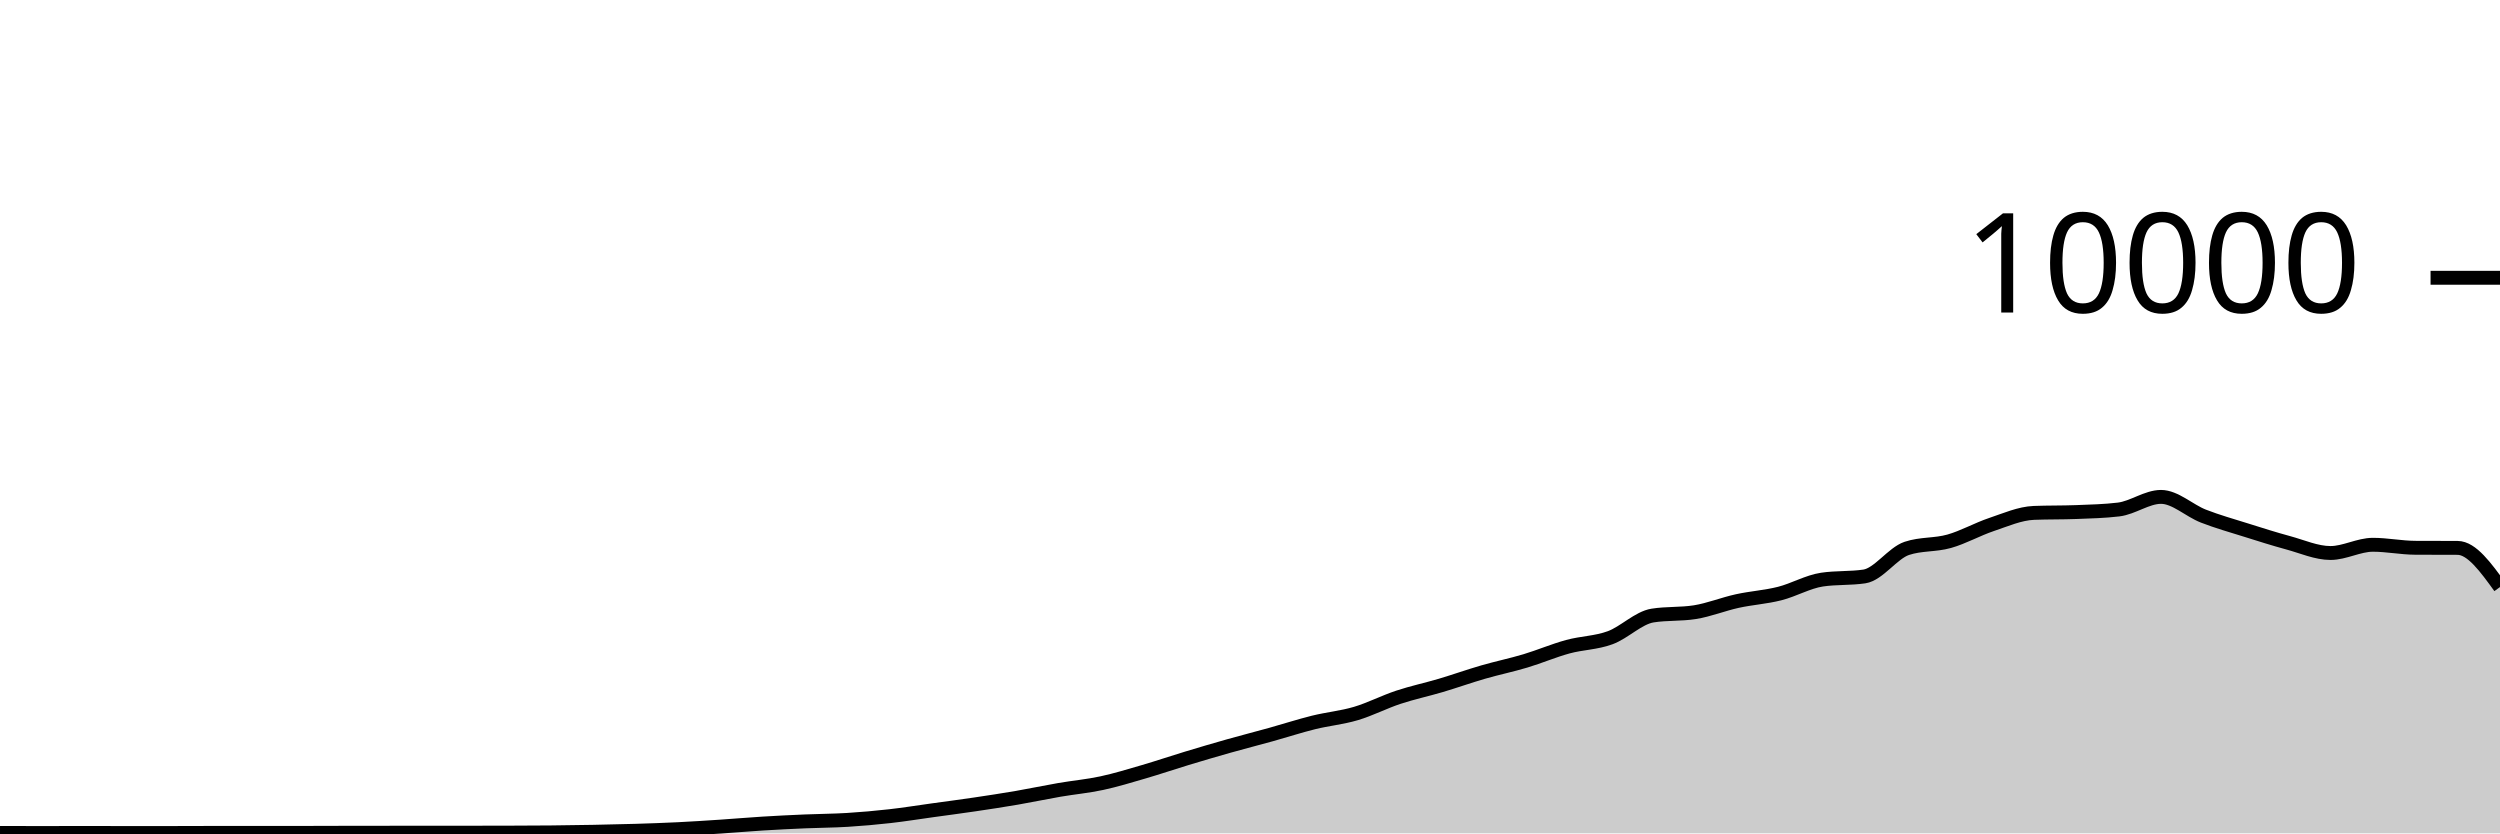
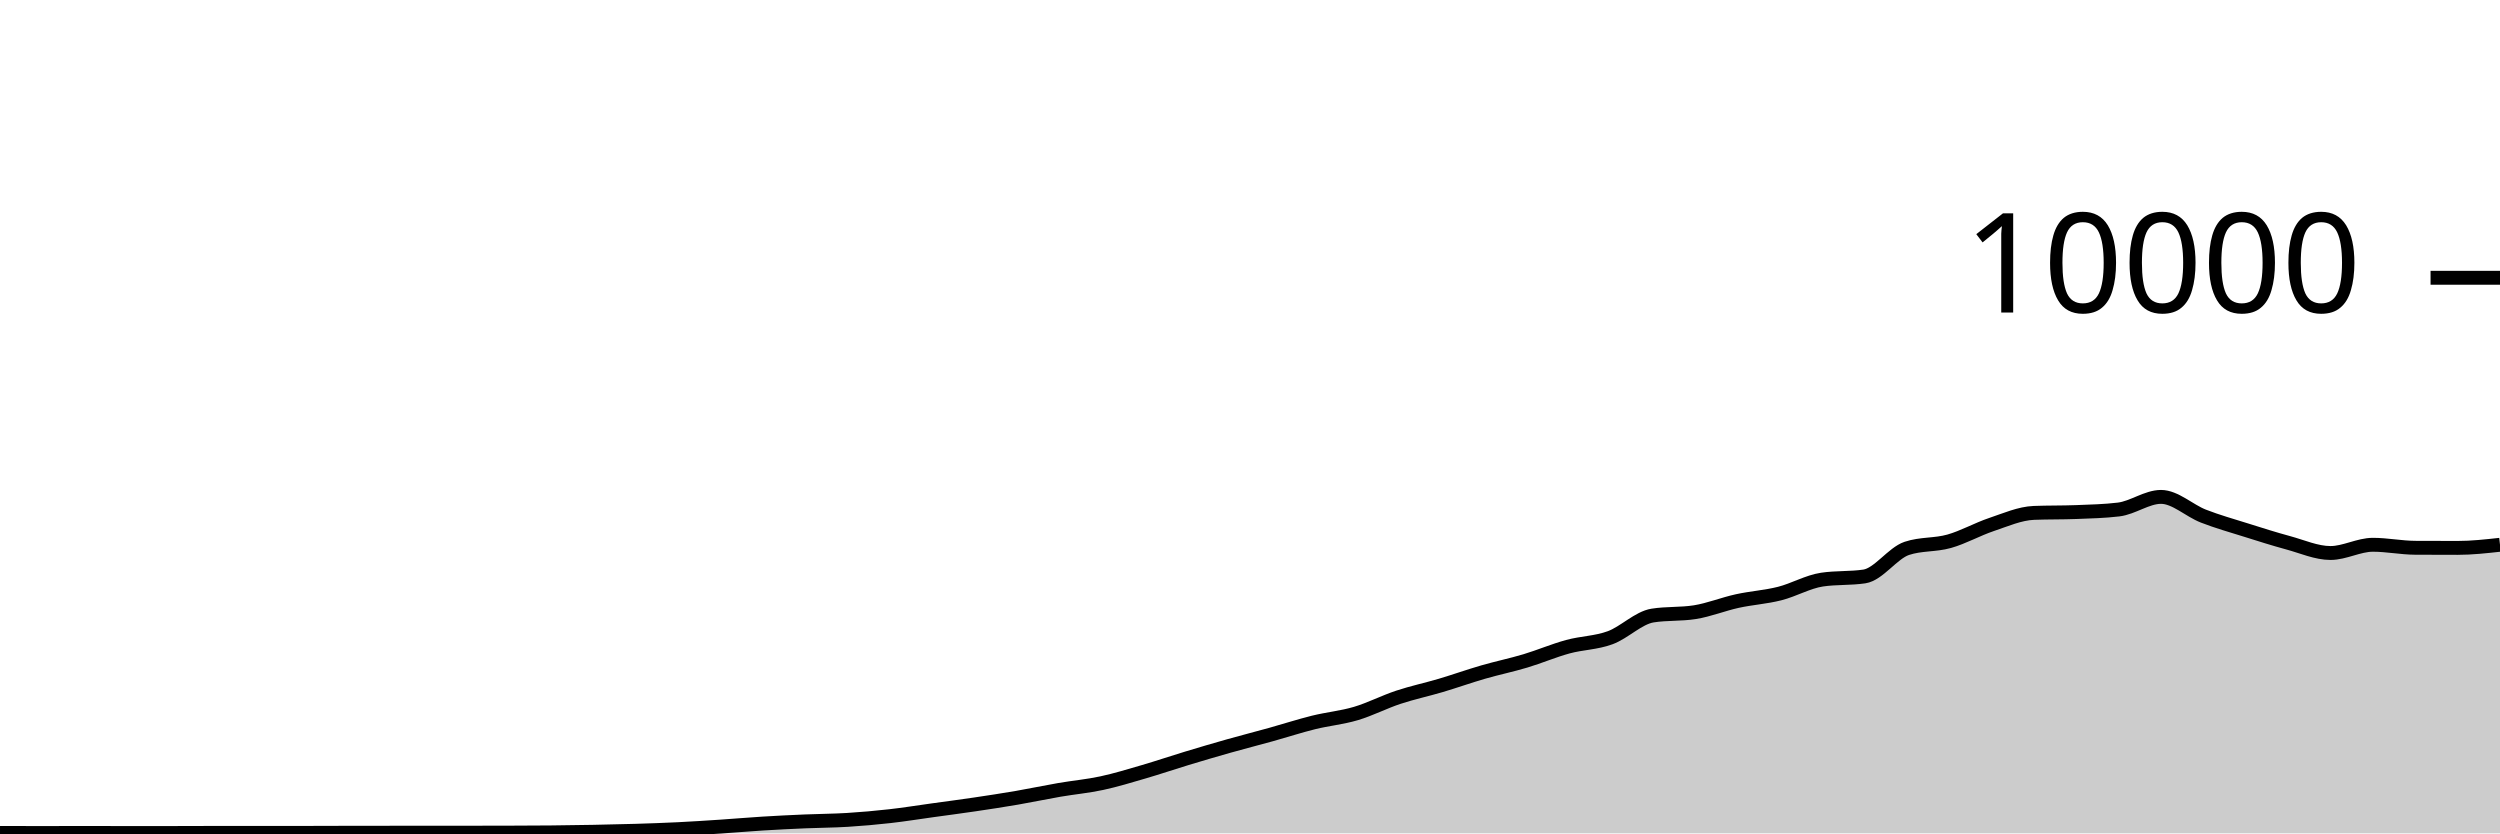
<svg xmlns="http://www.w3.org/2000/svg" viewBox="0 0 180 60">
  <g transform="translate(0,20)">
-     <path class="area" fill="rgba(0, 0, 0, 0.2)" d="M0,39.972C1.017,39.974,2.034,39.976,3.051,39.976C4.068,39.976,5.085,39.972,6.102,39.972C7.119,39.972,8.136,39.976,9.153,39.976C10.169,39.976,11.186,39.976,12.203,39.976C13.22,39.976,14.237,39.968,15.254,39.968C16.271,39.968,17.288,39.968,18.305,39.968C19.322,39.968,20.339,39.968,21.356,39.968C22.373,39.968,23.39,39.962,24.407,39.96C25.424,39.958,26.441,39.957,27.458,39.956C28.475,39.955,29.492,39.952,30.508,39.952C31.525,39.952,32.542,39.952,33.559,39.952C34.576,39.952,35.593,39.951,36.61,39.948C37.627,39.945,38.644,39.942,39.661,39.932C40.678,39.922,41.695,39.907,42.712,39.888C43.729,39.869,44.746,39.847,45.763,39.816C46.78,39.785,47.797,39.75,48.814,39.7C49.831,39.65,50.847,39.583,51.864,39.516C52.881,39.449,53.898,39.359,54.915,39.296C55.932,39.233,56.949,39.184,57.966,39.14C58.983,39.096,60,39.095,61.017,39.032C62.034,38.969,63.051,38.879,64.068,38.764C65.085,38.649,66.102,38.485,67.119,38.344C68.136,38.203,69.153,38.071,70.169,37.92C71.186,37.769,72.203,37.615,73.22,37.44C74.237,37.265,75.254,37.047,76.271,36.872C77.288,36.697,78.305,36.607,79.322,36.388C80.339,36.169,81.356,35.857,82.373,35.56C83.39,35.263,84.407,34.916,85.424,34.608C86.441,34.3,87.458,33.999,88.475,33.712C89.492,33.425,90.508,33.167,91.525,32.884C92.542,32.601,93.559,32.268,94.576,32.016C95.593,31.764,96.61,31.674,97.627,31.372C98.644,31.07,99.661,30.541,100.678,30.204C101.695,29.867,102.712,29.654,103.729,29.352C104.746,29.05,105.763,28.687,106.78,28.392C107.797,28.097,108.814,27.889,109.831,27.584C110.847,27.279,111.864,26.842,112.881,26.564C113.898,26.286,114.915,26.29,115.932,25.916C116.949,25.542,117.966,24.483,118.983,24.32C120,24.157,121.017,24.239,122.034,24.076C123.051,23.913,124.068,23.499,125.085,23.276C126.102,23.053,127.119,22.993,128.136,22.736C129.153,22.479,130.169,21.884,131.186,21.732C132.203,21.58,133.22,21.656,134.237,21.504C135.254,21.352,136.271,19.825,137.288,19.484C138.305,19.143,139.322,19.259,140.339,18.972C141.356,18.685,142.373,18.105,143.39,17.764C144.407,17.423,145.424,16.968,146.441,16.928C147.458,16.888,148.475,16.908,149.492,16.868C150.508,16.828,151.525,16.807,152.542,16.684C153.559,16.561,154.576,15.776,155.593,15.776C156.61,15.776,157.627,16.763,158.644,17.16C159.661,17.557,160.678,17.84,161.695,18.16C162.712,18.48,163.729,18.804,164.746,19.08C165.763,19.356,166.78,19.816,167.797,19.816C168.814,19.816,169.831,19.224,170.847,19.224C171.864,19.224,172.881,19.435,173.898,19.44C174.915,19.445,175.932,19.443,176.949,19.448C177.966,19.453,178.983,20.861,180,22.268L180,40C178.983,40,177.966,40,176.949,40C175.932,40,174.915,40,173.898,40C172.881,40,171.864,40,170.847,40C169.831,40,168.814,40,167.797,40C166.78,40,165.763,40,164.746,40C163.729,40,162.712,40,161.695,40C160.678,40,159.661,40,158.644,40C157.627,40,156.61,40,155.593,40C154.576,40,153.559,40,152.542,40C151.525,40,150.508,40,149.492,40C148.475,40,147.458,40,146.441,40C145.424,40,144.407,40,143.39,40C142.373,40,141.356,40,140.339,40C139.322,40,138.305,40,137.288,40C136.271,40,135.254,40,134.237,40C133.22,40,132.203,40,131.186,40C130.169,40,129.153,40,128.136,40C127.119,40,126.102,40,125.085,40C124.068,40,123.051,40,122.034,40C121.017,40,120,40,118.983,40C117.966,40,116.949,40,115.932,40C114.915,40,113.898,40,112.881,40C111.864,40,110.847,40,109.831,40C108.814,40,107.797,40,106.78,40C105.763,40,104.746,40,103.729,40C102.712,40,101.695,40,100.678,40C99.661,40,98.644,40,97.627,40C96.61,40,95.593,40,94.576,40C93.559,40,92.542,40,91.525,40C90.508,40,89.492,40,88.475,40C87.458,40,86.441,40,85.424,40C84.407,40,83.39,40,82.373,40C81.356,40,80.339,40,79.322,40C78.305,40,77.288,40,76.271,40C75.254,40,74.237,40,73.22,40C72.203,40,71.186,40,70.169,40C69.153,40,68.136,40,67.119,40C66.102,40,65.085,40,64.068,40C63.051,40,62.034,40,61.017,40C60,40,58.983,40,57.966,40C56.949,40,55.932,40,54.915,40C53.898,40,52.881,40,51.864,40C50.847,40,49.831,40,48.814,40C47.797,40,46.78,40,45.763,40C44.746,40,43.729,40,42.712,40C41.695,40,40.678,40,39.661,40C38.644,40,37.627,40,36.61,40C35.593,40,34.576,40,33.559,40C32.542,40,31.525,40,30.508,40C29.492,40,28.475,40,27.458,40C26.441,40,25.424,40,24.407,40C23.39,40,22.373,40,21.356,40C20.339,40,19.322,40,18.305,40C17.288,40,16.271,40,15.254,40C14.237,40,13.22,40,12.203,40C11.186,40,10.169,40,9.153,40C8.136,40,7.119,40,6.102,40C5.085,40,4.068,40,3.051,40C2.034,40,1.017,40,0,40Z" />
-     <path class="line" stroke="black" fill="none" d="M0,39.972C1.017,39.974,2.034,39.976,3.051,39.976C4.068,39.976,5.085,39.972,6.102,39.972C7.119,39.972,8.136,39.976,9.153,39.976C10.169,39.976,11.186,39.976,12.203,39.976C13.22,39.976,14.237,39.968,15.254,39.968C16.271,39.968,17.288,39.968,18.305,39.968C19.322,39.968,20.339,39.968,21.356,39.968C22.373,39.968,23.39,39.962,24.407,39.96C25.424,39.958,26.441,39.957,27.458,39.956C28.475,39.955,29.492,39.952,30.508,39.952C31.525,39.952,32.542,39.952,33.559,39.952C34.576,39.952,35.593,39.951,36.61,39.948C37.627,39.945,38.644,39.942,39.661,39.932C40.678,39.922,41.695,39.907,42.712,39.888C43.729,39.869,44.746,39.847,45.763,39.816C46.78,39.785,47.797,39.75,48.814,39.7C49.831,39.65,50.847,39.583,51.864,39.516C52.881,39.449,53.898,39.359,54.915,39.296C55.932,39.233,56.949,39.184,57.966,39.14C58.983,39.096,60,39.095,61.017,39.032C62.034,38.969,63.051,38.879,64.068,38.764C65.085,38.649,66.102,38.485,67.119,38.344C68.136,38.203,69.153,38.071,70.169,37.92C71.186,37.769,72.203,37.615,73.22,37.44C74.237,37.265,75.254,37.047,76.271,36.872C77.288,36.697,78.305,36.607,79.322,36.388C80.339,36.169,81.356,35.857,82.373,35.56C83.39,35.263,84.407,34.916,85.424,34.608C86.441,34.3,87.458,33.999,88.475,33.712C89.492,33.425,90.508,33.167,91.525,32.884C92.542,32.601,93.559,32.268,94.576,32.016C95.593,31.764,96.61,31.674,97.627,31.372C98.644,31.07,99.661,30.541,100.678,30.204C101.695,29.867,102.712,29.654,103.729,29.352C104.746,29.05,105.763,28.687,106.78,28.392C107.797,28.097,108.814,27.889,109.831,27.584C110.847,27.279,111.864,26.842,112.881,26.564C113.898,26.286,114.915,26.29,115.932,25.916C116.949,25.542,117.966,24.483,118.983,24.32C120,24.157,121.017,24.239,122.034,24.076C123.051,23.913,124.068,23.499,125.085,23.276C126.102,23.053,127.119,22.993,128.136,22.736C129.153,22.479,130.169,21.884,131.186,21.732C132.203,21.58,133.22,21.656,134.237,21.504C135.254,21.352,136.271,19.825,137.288,19.484C138.305,19.143,139.322,19.259,140.339,18.972C141.356,18.685,142.373,18.105,143.39,17.764C144.407,17.423,145.424,16.968,146.441,16.928C147.458,16.888,148.475,16.908,149.492,16.868C150.508,16.828,151.525,16.807,152.542,16.684C153.559,16.561,154.576,15.776,155.593,15.776C156.61,15.776,157.627,16.763,158.644,17.16C159.661,17.557,160.678,17.84,161.695,18.16C162.712,18.48,163.729,18.804,164.746,19.08C165.763,19.356,166.78,19.816,167.797,19.816C168.814,19.816,169.831,19.224,170.847,19.224C171.864,19.224,172.881,19.435,173.898,19.44C174.915,19.445,175.932,19.443,176.949,19.448C177.966,19.453,178.983,20.861,180,22.268" />
+     <path class="area" fill="rgba(0, 0, 0, 0.2)" d="M0,39.972C1.017,39.974,2.034,39.976,3.051,39.976C4.068,39.976,5.085,39.972,6.102,39.972C7.119,39.972,8.136,39.976,9.153,39.976C10.169,39.976,11.186,39.976,12.203,39.976C13.22,39.976,14.237,39.968,15.254,39.968C16.271,39.968,17.288,39.968,18.305,39.968C19.322,39.968,20.339,39.968,21.356,39.968C22.373,39.968,23.39,39.962,24.407,39.96C25.424,39.958,26.441,39.957,27.458,39.956C28.475,39.955,29.492,39.952,30.508,39.952C31.525,39.952,32.542,39.952,33.559,39.952C34.576,39.952,35.593,39.951,36.61,39.948C37.627,39.945,38.644,39.942,39.661,39.932C40.678,39.922,41.695,39.907,42.712,39.888C43.729,39.869,44.746,39.847,45.763,39.816C46.78,39.785,47.797,39.75,48.814,39.7C49.831,39.65,50.847,39.583,51.864,39.516C52.881,39.449,53.898,39.359,54.915,39.296C55.932,39.233,56.949,39.184,57.966,39.14C58.983,39.096,60,39.095,61.017,39.032C62.034,38.969,63.051,38.879,64.068,38.764C65.085,38.649,66.102,38.485,67.119,38.344C68.136,38.203,69.153,38.071,70.169,37.92C71.186,37.769,72.203,37.615,73.22,37.44C74.237,37.265,75.254,37.047,76.271,36.872C77.288,36.697,78.305,36.607,79.322,36.388C80.339,36.169,81.356,35.857,82.373,35.56C83.39,35.263,84.407,34.916,85.424,34.608C86.441,34.3,87.458,33.999,88.475,33.712C89.492,33.425,90.508,33.167,91.525,32.884C92.542,32.601,93.559,32.268,94.576,32.016C95.593,31.764,96.61,31.674,97.627,31.372C98.644,31.07,99.661,30.541,100.678,30.204C101.695,29.867,102.712,29.654,103.729,29.352C104.746,29.05,105.763,28.687,106.78,28.392C107.797,28.097,108.814,27.889,109.831,27.584C110.847,27.279,111.864,26.842,112.881,26.564C113.898,26.286,114.915,26.29,115.932,25.916C116.949,25.542,117.966,24.483,118.983,24.32C120,24.157,121.017,24.239,122.034,24.076C123.051,23.913,124.068,23.499,125.085,23.276C126.102,23.053,127.119,22.993,128.136,22.736C129.153,22.479,130.169,21.884,131.186,21.732C132.203,21.58,133.22,21.656,134.237,21.504C135.254,21.352,136.271,19.825,137.288,19.484C138.305,19.143,139.322,19.259,140.339,18.972C141.356,18.685,142.373,18.105,143.39,17.764C144.407,17.423,145.424,16.968,146.441,16.928C147.458,16.888,148.475,16.908,149.492,16.868C150.508,16.828,151.525,16.807,152.542,16.684C153.559,16.561,154.576,15.776,155.593,15.776C156.61,15.776,157.627,16.763,158.644,17.16C159.661,17.557,160.678,17.84,161.695,18.16C162.712,18.48,163.729,18.804,164.746,19.08C165.763,19.356,166.78,19.816,167.797,19.816C168.814,19.816,169.831,19.224,170.847,19.224C171.864,19.224,172.881,19.435,173.898,19.44C174.915,19.445,175.932,19.448,176.949,19.448C177.966,19.448,178.983,19.336,180,19.224L180,40C178.983,40,177.966,40,176.949,40C175.932,40,174.915,40,173.898,40C172.881,40,171.864,40,170.847,40C169.831,40,168.814,40,167.797,40C166.78,40,165.763,40,164.746,40C163.729,40,162.712,40,161.695,40C160.678,40,159.661,40,158.644,40C157.627,40,156.61,40,155.593,40C154.576,40,153.559,40,152.542,40C151.525,40,150.508,40,149.492,40C148.475,40,147.458,40,146.441,40C145.424,40,144.407,40,143.39,40C142.373,40,141.356,40,140.339,40C139.322,40,138.305,40,137.288,40C136.271,40,135.254,40,134.237,40C133.22,40,132.203,40,131.186,40C130.169,40,129.153,40,128.136,40C127.119,40,126.102,40,125.085,40C124.068,40,123.051,40,122.034,40C121.017,40,120,40,118.983,40C117.966,40,116.949,40,115.932,40C114.915,40,113.898,40,112.881,40C111.864,40,110.847,40,109.831,40C108.814,40,107.797,40,106.78,40C105.763,40,104.746,40,103.729,40C102.712,40,101.695,40,100.678,40C99.661,40,98.644,40,97.627,40C96.61,40,95.593,40,94.576,40C93.559,40,92.542,40,91.525,40C90.508,40,89.492,40,88.475,40C87.458,40,86.441,40,85.424,40C84.407,40,83.39,40,82.373,40C81.356,40,80.339,40,79.322,40C78.305,40,77.288,40,76.271,40C75.254,40,74.237,40,73.22,40C72.203,40,71.186,40,70.169,40C69.153,40,68.136,40,67.119,40C66.102,40,65.085,40,64.068,40C63.051,40,62.034,40,61.017,40C60,40,58.983,40,57.966,40C56.949,40,55.932,40,54.915,40C53.898,40,52.881,40,51.864,40C50.847,40,49.831,40,48.814,40C47.797,40,46.78,40,45.763,40C44.746,40,43.729,40,42.712,40C41.695,40,40.678,40,39.661,40C38.644,40,37.627,40,36.61,40C35.593,40,34.576,40,33.559,40C32.542,40,31.525,40,30.508,40C29.492,40,28.475,40,27.458,40C26.441,40,25.424,40,24.407,40C23.39,40,22.373,40,21.356,40C20.339,40,19.322,40,18.305,40C17.288,40,16.271,40,15.254,40C14.237,40,13.22,40,12.203,40C11.186,40,10.169,40,9.153,40C8.136,40,7.119,40,6.102,40C5.085,40,4.068,40,3.051,40C2.034,40,1.017,40,0,40Z" />
+     <path class="line" stroke="black" fill="none" d="M0,39.972C1.017,39.974,2.034,39.976,3.051,39.976C4.068,39.976,5.085,39.972,6.102,39.972C7.119,39.972,8.136,39.976,9.153,39.976C10.169,39.976,11.186,39.976,12.203,39.976C13.22,39.976,14.237,39.968,15.254,39.968C16.271,39.968,17.288,39.968,18.305,39.968C19.322,39.968,20.339,39.968,21.356,39.968C22.373,39.968,23.39,39.962,24.407,39.96C25.424,39.958,26.441,39.957,27.458,39.956C28.475,39.955,29.492,39.952,30.508,39.952C31.525,39.952,32.542,39.952,33.559,39.952C34.576,39.952,35.593,39.951,36.61,39.948C37.627,39.945,38.644,39.942,39.661,39.932C40.678,39.922,41.695,39.907,42.712,39.888C43.729,39.869,44.746,39.847,45.763,39.816C46.78,39.785,47.797,39.75,48.814,39.7C49.831,39.65,50.847,39.583,51.864,39.516C52.881,39.449,53.898,39.359,54.915,39.296C55.932,39.233,56.949,39.184,57.966,39.14C58.983,39.096,60,39.095,61.017,39.032C62.034,38.969,63.051,38.879,64.068,38.764C65.085,38.649,66.102,38.485,67.119,38.344C68.136,38.203,69.153,38.071,70.169,37.92C71.186,37.769,72.203,37.615,73.22,37.44C74.237,37.265,75.254,37.047,76.271,36.872C77.288,36.697,78.305,36.607,79.322,36.388C80.339,36.169,81.356,35.857,82.373,35.56C83.39,35.263,84.407,34.916,85.424,34.608C86.441,34.3,87.458,33.999,88.475,33.712C89.492,33.425,90.508,33.167,91.525,32.884C92.542,32.601,93.559,32.268,94.576,32.016C95.593,31.764,96.61,31.674,97.627,31.372C98.644,31.07,99.661,30.541,100.678,30.204C101.695,29.867,102.712,29.654,103.729,29.352C104.746,29.05,105.763,28.687,106.78,28.392C107.797,28.097,108.814,27.889,109.831,27.584C110.847,27.279,111.864,26.842,112.881,26.564C113.898,26.286,114.915,26.29,115.932,25.916C116.949,25.542,117.966,24.483,118.983,24.32C120,24.157,121.017,24.239,122.034,24.076C123.051,23.913,124.068,23.499,125.085,23.276C126.102,23.053,127.119,22.993,128.136,22.736C129.153,22.479,130.169,21.884,131.186,21.732C132.203,21.58,133.22,21.656,134.237,21.504C135.254,21.352,136.271,19.825,137.288,19.484C138.305,19.143,139.322,19.259,140.339,18.972C141.356,18.685,142.373,18.105,143.39,17.764C144.407,17.423,145.424,16.968,146.441,16.928C147.458,16.888,148.475,16.908,149.492,16.868C150.508,16.828,151.525,16.807,152.542,16.684C153.559,16.561,154.576,15.776,155.593,15.776C156.61,15.776,157.627,16.763,158.644,17.16C159.661,17.557,160.678,17.84,161.695,18.16C162.712,18.48,163.729,18.804,164.746,19.08C165.763,19.356,166.78,19.816,167.797,19.816C168.814,19.816,169.831,19.224,170.847,19.224C171.864,19.224,172.881,19.435,173.898,19.44C174.915,19.445,175.932,19.448,176.949,19.448C177.966,19.448,178.983,19.336,180,19.224" />
    <path class="axis-ceiling" stroke-width="1" stroke="black" fill="none" d="M175,0L180,0" />
    <text class="axis-ceiling-label" font-family="sans-serif" text-anchor="end" font-size="10px" x="170" y="2.5">10000</text>
  </g>
</svg>
